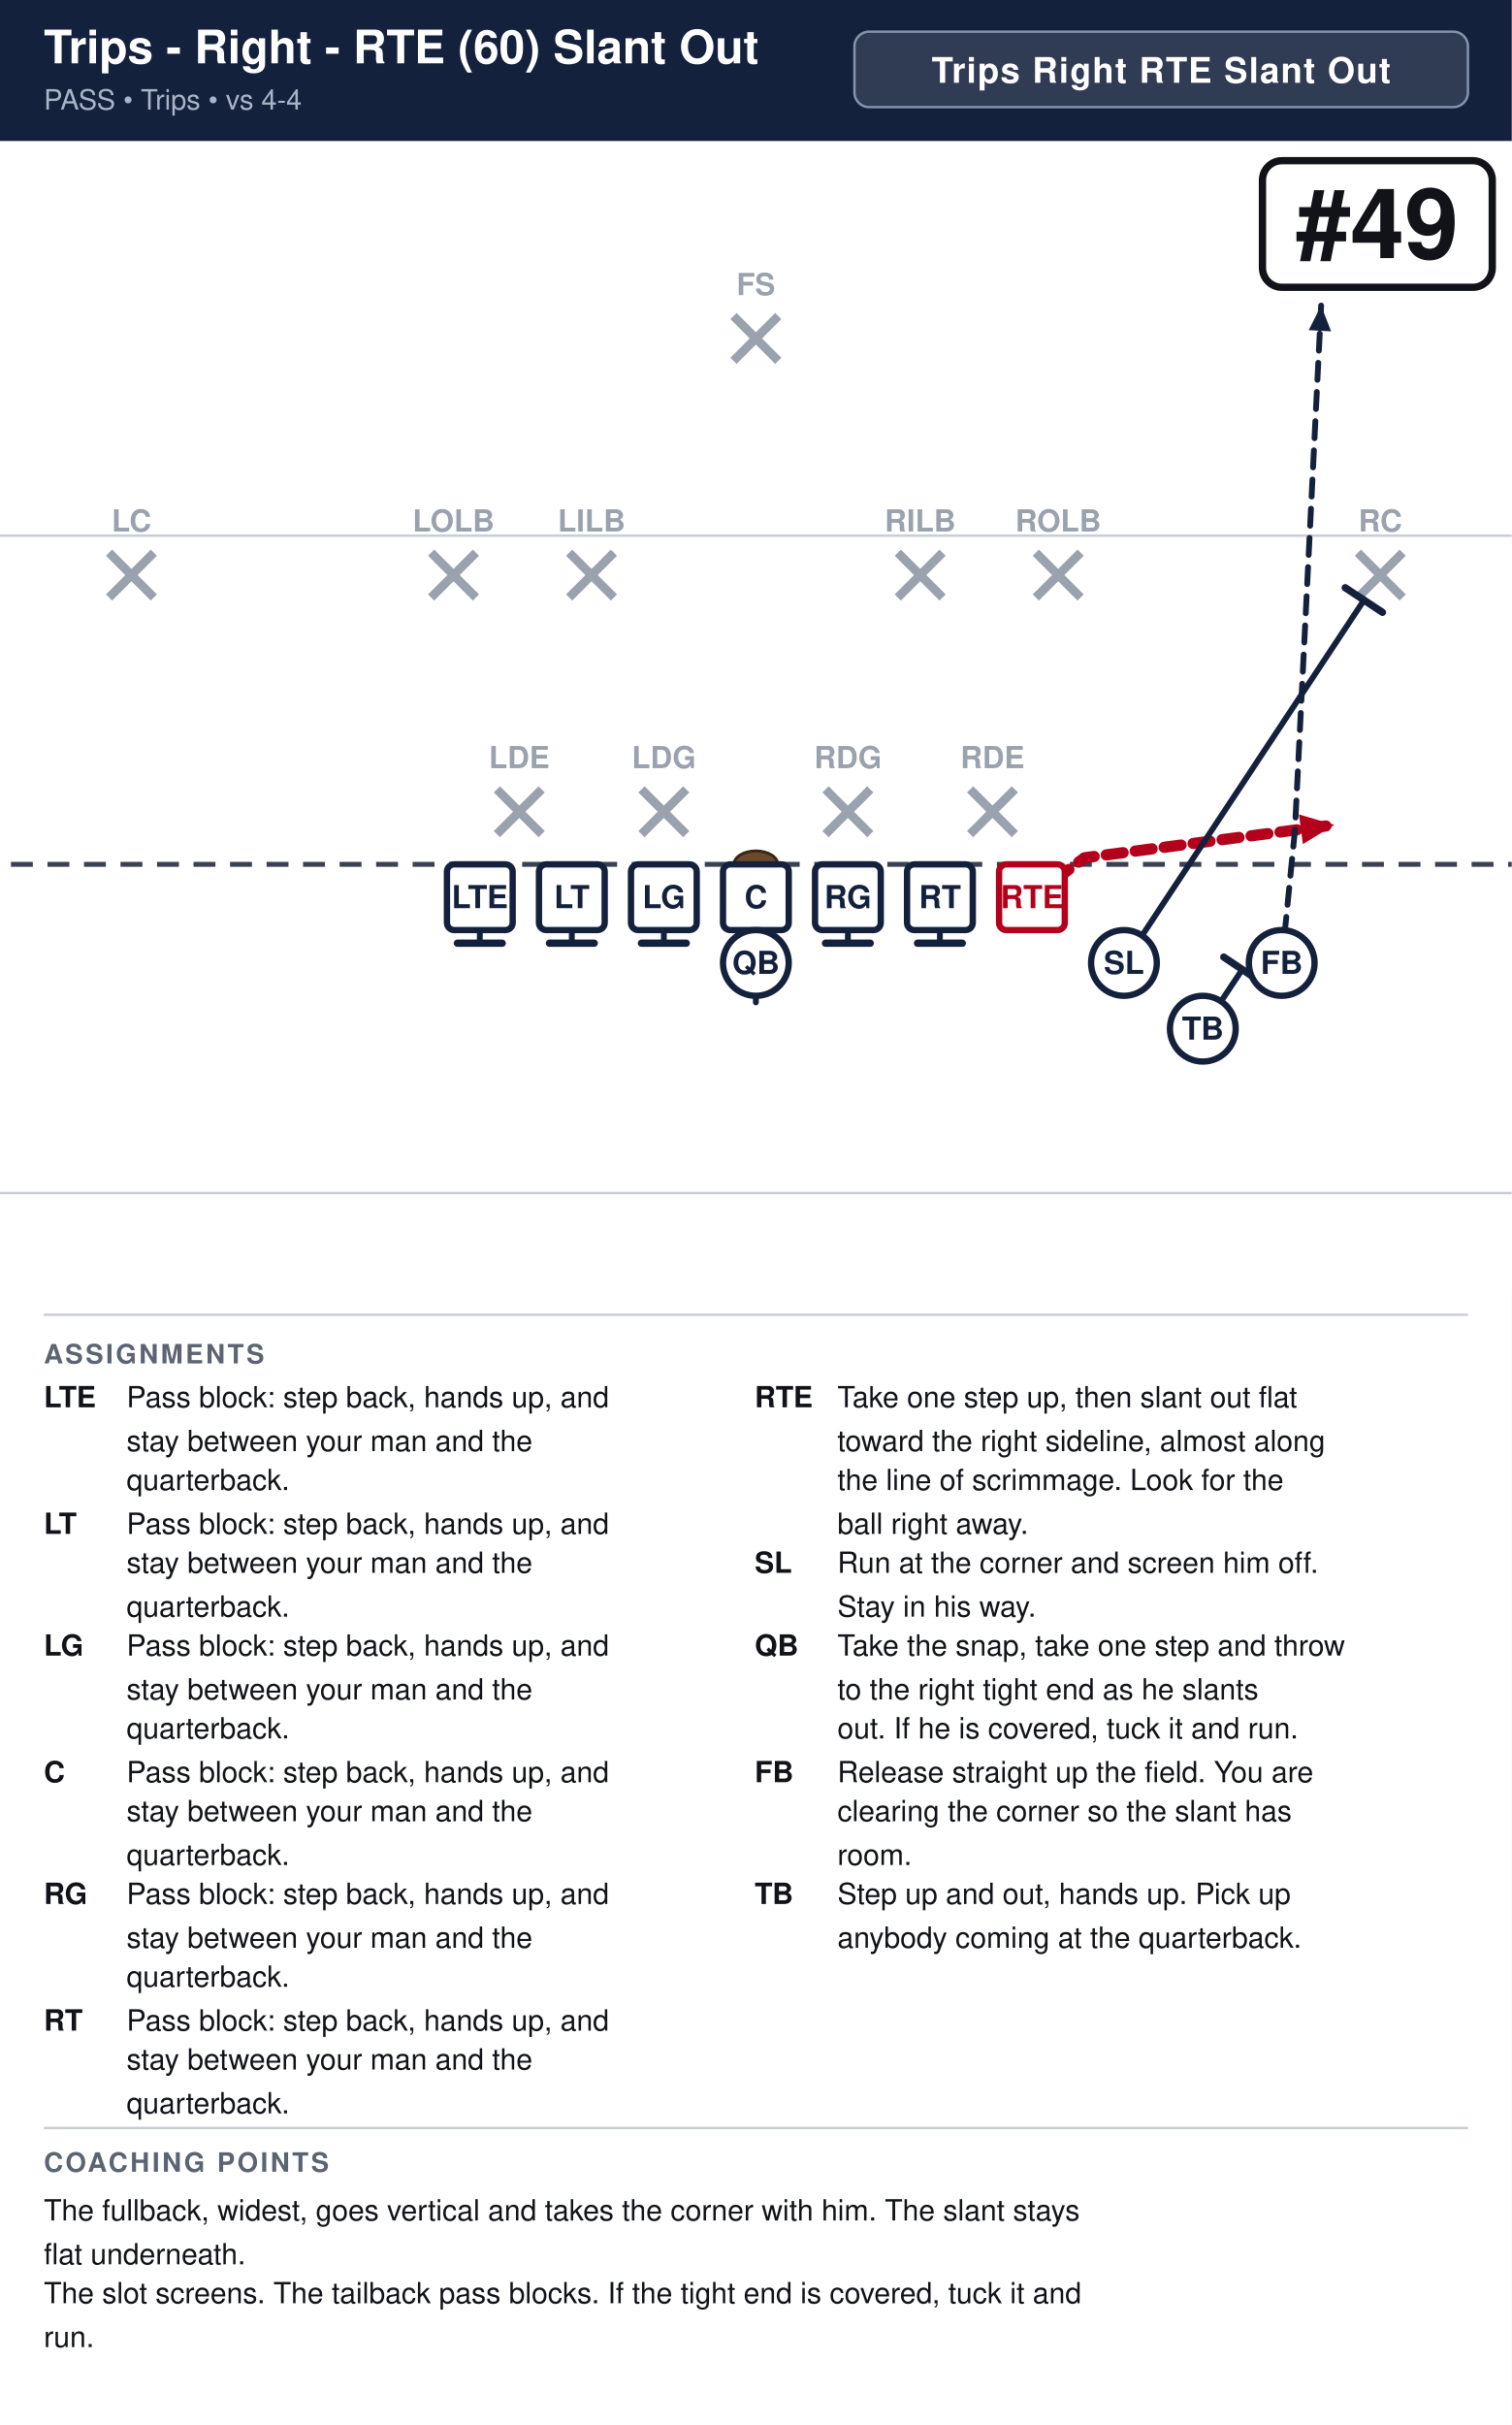
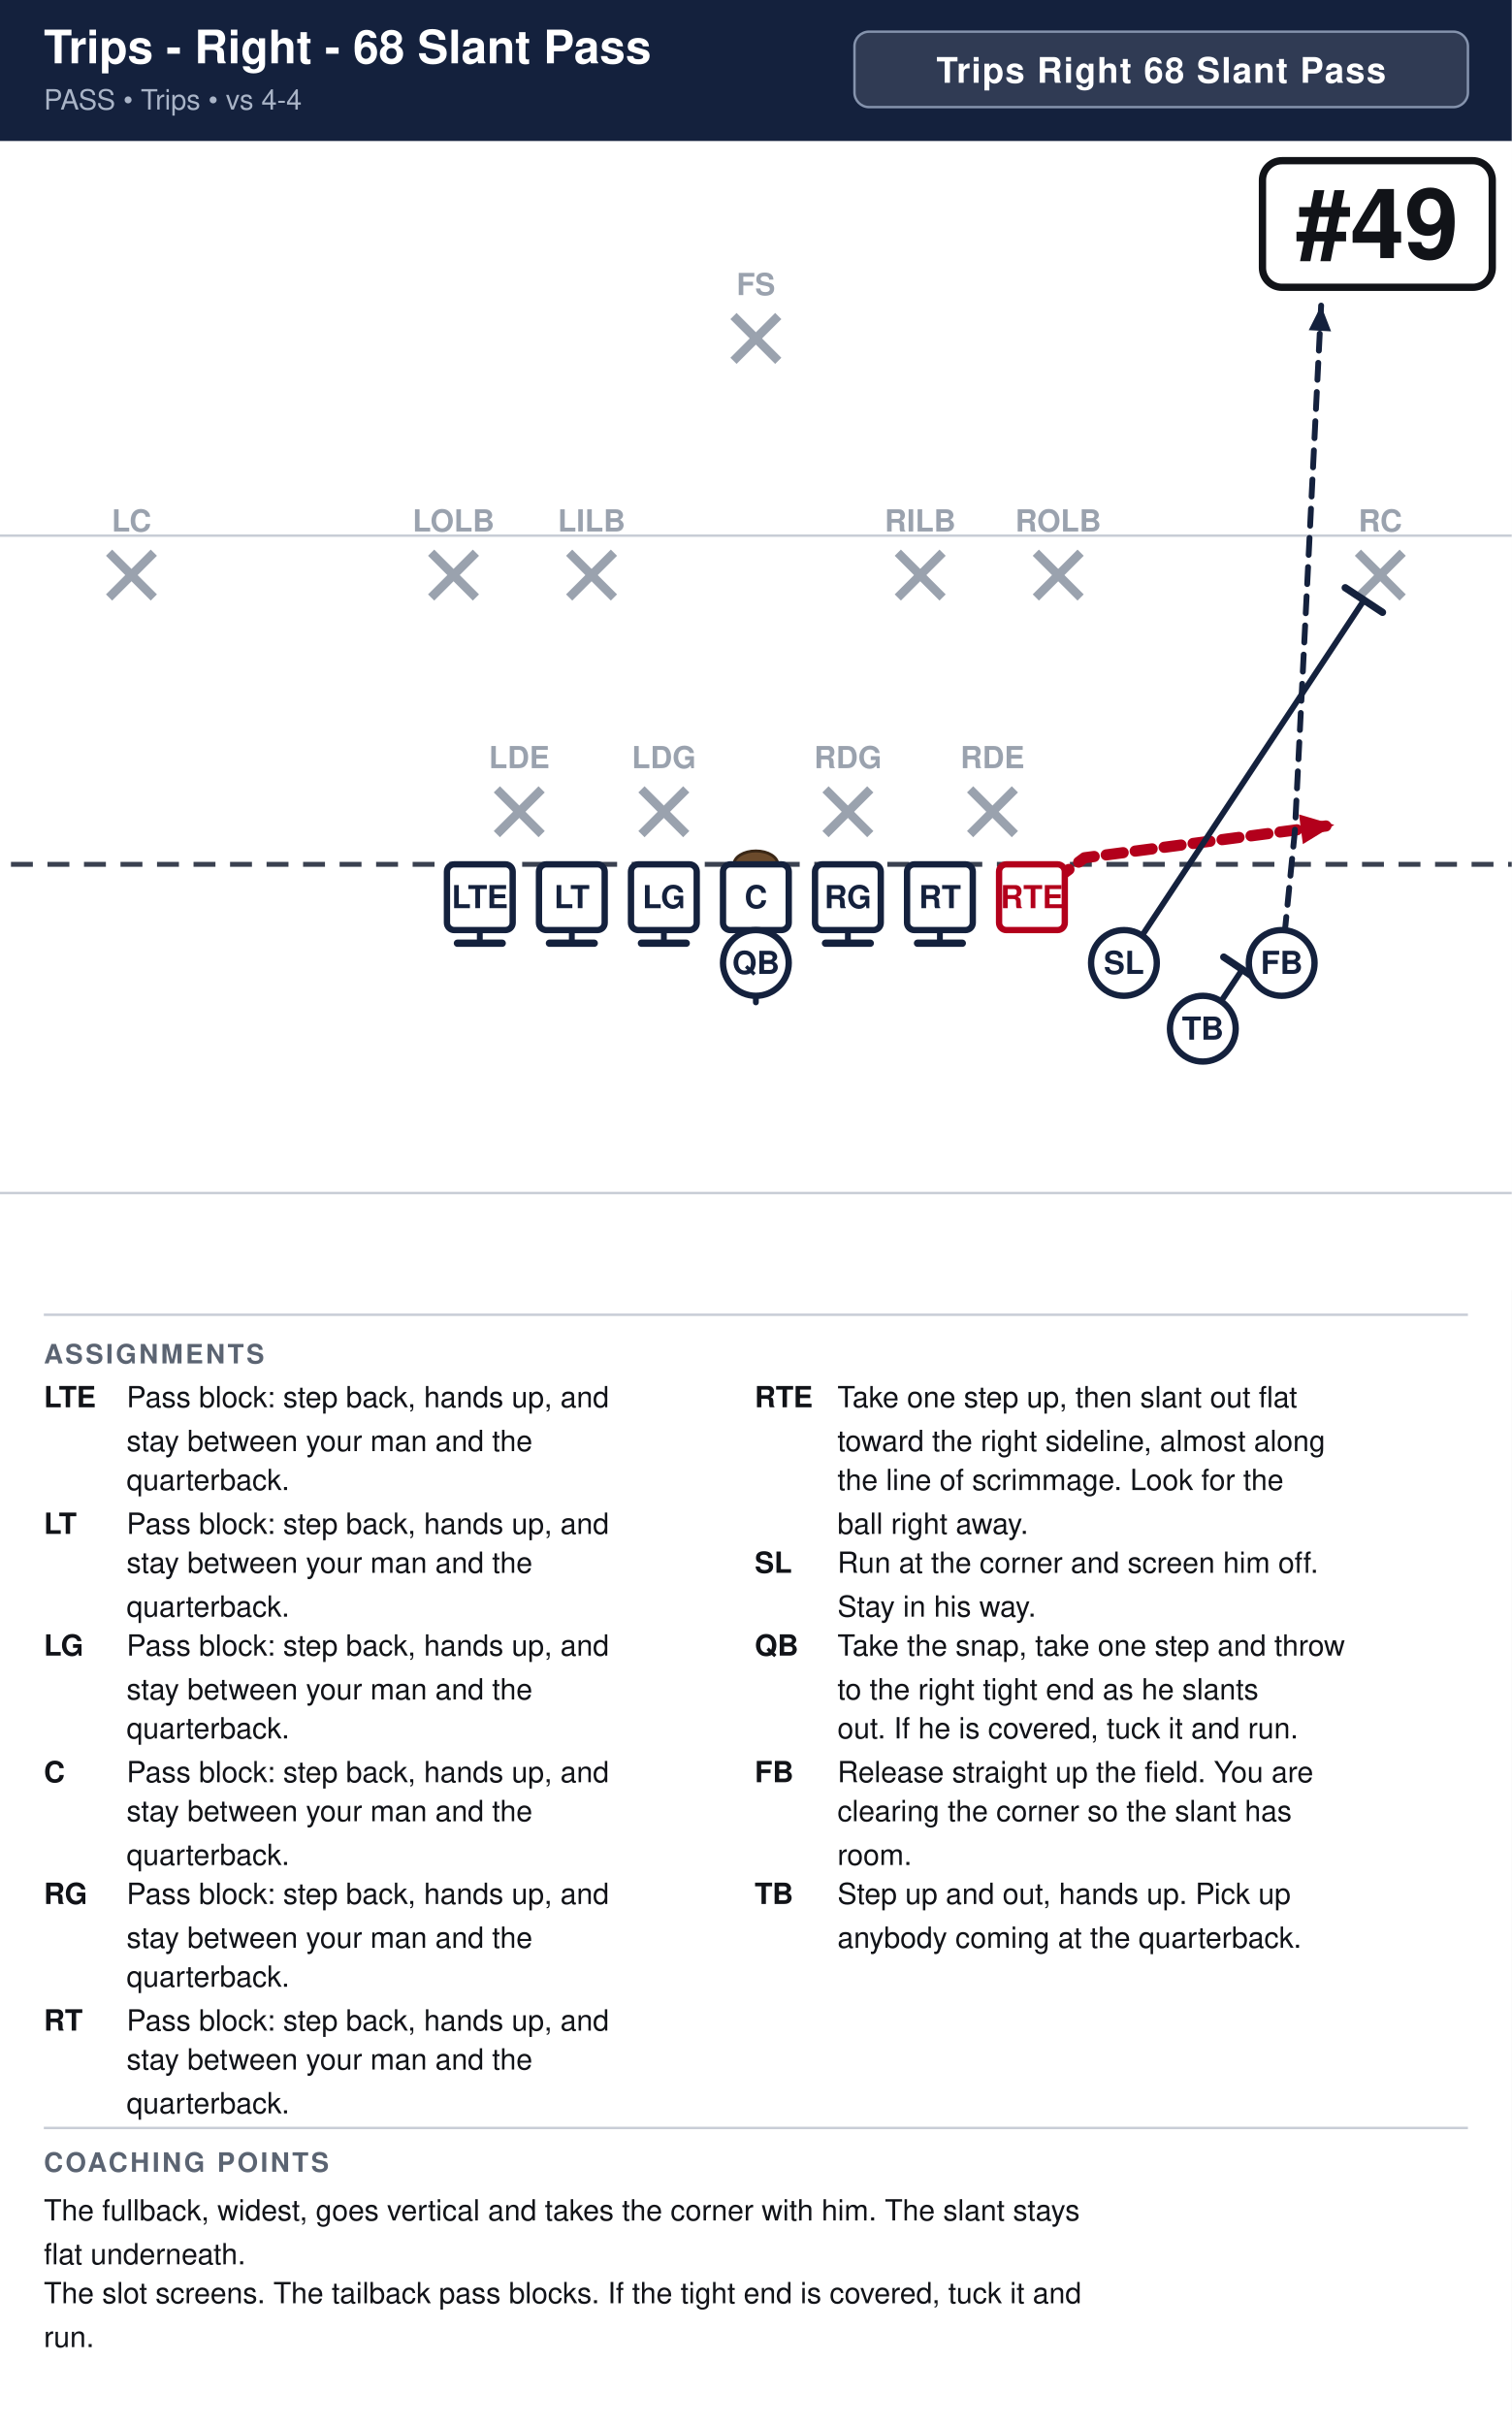
<svg xmlns="http://www.w3.org/2000/svg" width="621" height="996" viewBox="0 0 621 996" font-family="Segoe UI, Helvetica, Arial, sans-serif">
  <rect width="100%" height="100%" fill="#ffffff" />
  <rect x="0" y="0" width="621" height="58" fill="#14213d" />
-   <text x="18" y="26" font-size="19.0" font-weight="700" fill="#ffffff">Trips - Right - RTE (60) Slant Out</text>
+   <text x="18" y="26" font-size="19.0" font-weight="700" fill="#ffffff">Trips - Right - 68 Slant Pass</text>
  <text x="18" y="45" font-size="11.5" fill="#a9b4c7">PASS  •  Trips  •  vs 4-4</text>
  <rect x="351.0" y="13" width="252.0" height="31" rx="6" fill="#ffffff" fill-opacity="0.12" stroke="#8593ad" stroke-width="1" />
-   <text x="477.0" y="34" text-anchor="middle" font-size="14.5" font-weight="700" fill="#ffffff" letter-spacing="0.5">Trips Right RTE Slant Out</text>
+   <text x="477.0" y="34" text-anchor="middle" font-size="14.5" font-weight="700" fill="#ffffff" letter-spacing="0.5">Trips Right 68 Slant Pass</text>
  <clipPath id="fieldclip">
    <rect x="0" y="58" width="621" height="472" />
  </clipPath>
  <g clip-path="url(#fieldclip)">
    <g transform="translate(-40.5,31.0)">
      <rect x="0" y="0" width="702" height="513" fill="#ffffff" />
      <line x1="0" y1="459.0" x2="702" y2="459.0" stroke="#c8cdd6" stroke-width="1" />
      <line x1="0" y1="189.0" x2="702" y2="189.0" stroke="#c8cdd6" stroke-width="1" />
      <line x1="0" y1="324.0" x2="702" y2="324.0" stroke="#3a4150" stroke-width="2" stroke-dasharray="9 6" />
      <ellipse cx="351.0" cy="324.0" rx="9" ry="5.5" fill="#6b4a2b" stroke="#3a2716" stroke-width="1.2" />
      <line x1="244.6" y1="293.2" x2="263.0" y2="311.6" stroke="#9aa2ae" stroke-width="3.6" />
      <line x1="263.0" y1="293.2" x2="244.6" y2="311.6" stroke="#9aa2ae" stroke-width="3.6" />
      <text x="253.8" y="284.5" text-anchor="middle" font-size="12.5" fill="#9aa2ae" font-weight="600">LDE</text>
      <line x1="304.0" y1="293.2" x2="322.4" y2="311.6" stroke="#9aa2ae" stroke-width="3.6" />
      <line x1="322.4" y1="293.2" x2="304.0" y2="311.6" stroke="#9aa2ae" stroke-width="3.6" />
      <text x="313.2" y="284.5" text-anchor="middle" font-size="12.5" fill="#9aa2ae" font-weight="600">LDG</text>
      <line x1="379.6" y1="293.2" x2="398.0" y2="311.6" stroke="#9aa2ae" stroke-width="3.6" />
      <line x1="398.0" y1="293.2" x2="379.6" y2="311.6" stroke="#9aa2ae" stroke-width="3.6" />
      <text x="388.8" y="284.5" text-anchor="middle" font-size="12.5" fill="#9aa2ae" font-weight="600">RDG</text>
      <line x1="439.0" y1="293.2" x2="457.4" y2="311.6" stroke="#9aa2ae" stroke-width="3.6" />
      <line x1="457.4" y1="293.2" x2="439.0" y2="311.6" stroke="#9aa2ae" stroke-width="3.6" />
      <text x="448.2" y="284.5" text-anchor="middle" font-size="12.5" fill="#9aa2ae" font-weight="600">RDE</text>
      <line x1="217.6" y1="196.0" x2="236.0" y2="214.4" stroke="#9aa2ae" stroke-width="3.6" />
      <line x1="236.0" y1="196.0" x2="217.6" y2="214.4" stroke="#9aa2ae" stroke-width="3.6" />
      <text x="226.8" y="187.3" text-anchor="middle" font-size="12.5" fill="#9aa2ae" font-weight="600">LOLB</text>
      <line x1="274.3" y1="196.0" x2="292.7" y2="214.4" stroke="#9aa2ae" stroke-width="3.6" />
      <line x1="292.7" y1="196.0" x2="274.3" y2="214.4" stroke="#9aa2ae" stroke-width="3.6" />
      <text x="283.5" y="187.3" text-anchor="middle" font-size="12.5" fill="#9aa2ae" font-weight="600">LILB</text>
      <line x1="409.3" y1="196.0" x2="427.7" y2="214.4" stroke="#9aa2ae" stroke-width="3.6" />
      <line x1="427.7" y1="196.0" x2="409.3" y2="214.4" stroke="#9aa2ae" stroke-width="3.6" />
      <text x="418.5" y="187.3" text-anchor="middle" font-size="12.5" fill="#9aa2ae" font-weight="600">RILB</text>
      <line x1="466.0" y1="196.0" x2="484.4" y2="214.4" stroke="#9aa2ae" stroke-width="3.6" />
      <line x1="484.4" y1="196.0" x2="466.0" y2="214.4" stroke="#9aa2ae" stroke-width="3.6" />
      <text x="475.2" y="187.3" text-anchor="middle" font-size="12.5" fill="#9aa2ae" font-weight="600">ROLB</text>
      <line x1="85.3" y1="196.0" x2="103.7" y2="214.4" stroke="#9aa2ae" stroke-width="3.6" />
      <line x1="103.7" y1="196.0" x2="85.3" y2="214.4" stroke="#9aa2ae" stroke-width="3.6" />
      <text x="94.5" y="187.3" text-anchor="middle" font-size="12.5" fill="#9aa2ae" font-weight="600">LC</text>
      <line x1="598.3" y1="196.0" x2="616.7" y2="214.4" stroke="#9aa2ae" stroke-width="3.6" />
      <line x1="616.7" y1="196.0" x2="598.3" y2="214.4" stroke="#9aa2ae" stroke-width="3.6" />
      <text x="607.5" y="187.3" text-anchor="middle" font-size="12.5" fill="#9aa2ae" font-weight="600">RC</text>
      <line x1="341.8" y1="98.8" x2="360.2" y2="117.2" stroke="#9aa2ae" stroke-width="3.6" />
      <line x1="360.2" y1="98.8" x2="341.8" y2="117.2" stroke="#9aa2ae" stroke-width="3.6" />
      <text x="351.0" y="90.2" text-anchor="middle" font-size="12.5" fill="#9aa2ae" font-weight="600">FS</text>
      <path d="M237.6,337.5 L237.6,356.4" fill="none" stroke="#14213d" stroke-width="2.4" stroke-linecap="round" stroke-linejoin="round" />
      <line x1="246.8" y1="356.4" x2="228.4" y2="356.4" stroke="#14213d" stroke-width="3.0" stroke-linecap="round" />
      <path d="M275.4,337.5 L275.4,356.4" fill="none" stroke="#14213d" stroke-width="2.4" stroke-linecap="round" stroke-linejoin="round" />
      <line x1="284.6" y1="356.4" x2="266.2" y2="356.4" stroke="#14213d" stroke-width="3.0" stroke-linecap="round" />
      <path d="M313.2,337.5 L313.2,356.4" fill="none" stroke="#14213d" stroke-width="2.4" stroke-linecap="round" stroke-linejoin="round" />
      <line x1="322.4" y1="356.4" x2="304.0" y2="356.4" stroke="#14213d" stroke-width="3.0" stroke-linecap="round" />
      <path d="M351.0,337.5 L351.0,356.4" fill="none" stroke="#14213d" stroke-width="2.4" stroke-linecap="round" stroke-linejoin="round" />
      <line x1="360.2" y1="356.4" x2="341.8" y2="356.4" stroke="#14213d" stroke-width="3.0" stroke-linecap="round" />
      <path d="M388.8,337.5 L388.8,356.4" fill="none" stroke="#14213d" stroke-width="2.4" stroke-linecap="round" stroke-linejoin="round" />
      <line x1="398.0" y1="356.4" x2="379.6" y2="356.4" stroke="#14213d" stroke-width="3.0" stroke-linecap="round" />
      <path d="M426.6,337.5 L426.6,356.4" fill="none" stroke="#14213d" stroke-width="2.4" stroke-linecap="round" stroke-linejoin="round" />
      <line x1="435.8" y1="356.4" x2="417.4" y2="356.4" stroke="#14213d" stroke-width="3.0" stroke-linecap="round" />
      <path d="M464.4,337.5 L486.0,321.3 L588.6,307.8" fill="none" stroke="#b3001b" stroke-width="4.6" stroke-linecap="round" stroke-linejoin="round" stroke-dasharray="7 5" />
      <polygon points="588.6,307.8 575.7,315.7 574.1,303.5" fill="#b3001b" />
      <path d="M502.2,364.5 L600.8,215.5" fill="none" stroke="#14213d" stroke-width="2.4" stroke-linecap="round" stroke-linejoin="round" />
      <line x1="593.1" y1="210.4" x2="608.4" y2="220.5" stroke="#14213d" stroke-width="3.0" stroke-linecap="round" />
      <path d="M351.0,364.5 L351.0,380.7" fill="none" stroke="#14213d" stroke-width="2.4" stroke-linecap="round" stroke-linejoin="round" stroke-dasharray="7 5" />
      <polygon points="351.0,380.7 346.4,370.3 355.6,370.3" fill="#14213d" />
      <path d="M567.0,364.5 L572.4,310.5 L577.8,202.5 L583.2,94.5" fill="none" stroke="#14213d" stroke-width="2.4" stroke-linecap="round" stroke-linejoin="round" stroke-dasharray="7 5" />
      <polygon points="583.2,94.5 587.3,105.1 578.1,104.6" fill="#14213d" />
      <path d="M534.6,391.5 L550.8,367.2" fill="none" stroke="#14213d" stroke-width="2.4" stroke-linecap="round" stroke-linejoin="round" />
      <line x1="543.2" y1="362.1" x2="558.4" y2="372.3" stroke="#14213d" stroke-width="3.0" stroke-linecap="round" />
      <rect x="224.1" y="324.0" width="27.0" height="27.0" rx="3" fill="#ffffff" stroke="#14213d" stroke-width="2.6" />
      <text x="237.6" y="342.0" text-anchor="middle" font-size="13" font-weight="700" fill="#14213d">LTE</text>
      <rect x="261.9" y="324.0" width="27.0" height="27.0" rx="3" fill="#ffffff" stroke="#14213d" stroke-width="2.6" />
      <text x="275.4" y="342.0" text-anchor="middle" font-size="13" font-weight="700" fill="#14213d">LT</text>
      <rect x="299.7" y="324.0" width="27.0" height="27.0" rx="3" fill="#ffffff" stroke="#14213d" stroke-width="2.6" />
      <text x="313.2" y="342.0" text-anchor="middle" font-size="13" font-weight="700" fill="#14213d">LG</text>
      <rect x="337.5" y="324.0" width="27.0" height="27.0" rx="3" fill="#ffffff" stroke="#14213d" stroke-width="2.6" />
      <text x="351.0" y="342.0" text-anchor="middle" font-size="13" font-weight="700" fill="#14213d">C</text>
      <rect x="375.3" y="324.0" width="27.0" height="27.0" rx="3" fill="#ffffff" stroke="#14213d" stroke-width="2.6" />
      <text x="388.8" y="342.0" text-anchor="middle" font-size="13" font-weight="700" fill="#14213d">RG</text>
      <rect x="413.1" y="324.0" width="27.0" height="27.0" rx="3" fill="#ffffff" stroke="#14213d" stroke-width="2.6" />
      <text x="426.6" y="342.0" text-anchor="middle" font-size="13" font-weight="700" fill="#14213d">RT</text>
      <rect x="450.9" y="324.0" width="27.0" height="27.0" rx="3" fill="#ffffff" stroke="#b3001b" stroke-width="2.6" />
      <text x="464.4" y="342.0" text-anchor="middle" font-size="13" font-weight="700" fill="#b3001b">RTE</text>
      <circle cx="502.2" cy="364.5" r="13.5" fill="#ffffff" stroke="#14213d" stroke-width="2.6" />
      <text x="502.2" y="369.0" text-anchor="middle" font-size="13" font-weight="700" fill="#14213d">SL</text>
      <circle cx="534.6" cy="391.5" r="13.5" fill="#ffffff" stroke="#14213d" stroke-width="2.6" />
      <text x="534.6" y="396.0" text-anchor="middle" font-size="13" font-weight="700" fill="#14213d">TB</text>
      <circle cx="567.0" cy="364.5" r="13.5" fill="#ffffff" stroke="#14213d" stroke-width="2.6" />
      <text x="567.0" y="369.0" text-anchor="middle" font-size="13" font-weight="700" fill="#14213d">FB</text>
      <circle cx="351.0" cy="364.5" r="13.5" fill="#ffffff" stroke="#14213d" stroke-width="2.6" />
      <text x="351.0" y="369.0" text-anchor="middle" font-size="13" font-weight="700" fill="#14213d">QB</text>
      <rect x="559.1" y="35.0" width="94.4" height="52.0" rx="8" fill="#ffffff" stroke="#111318" stroke-width="3" />
      <text x="606.3" y="75.0" text-anchor="middle" font-size="40" font-weight="800" fill="#111318">#49</text>
    </g>
  </g>
  <line x1="18" y1="540" x2="603" y2="540" stroke="#c8cdd6" stroke-width="1" />
  <text x="18" y="560" font-size="11" font-weight="700" fill="#5b6472" letter-spacing="1">ASSIGNMENTS</text>
  <text x="18" y="578" font-size="12" font-weight="700" fill="#111318">LTE</text>
  <text x="52" y="578" font-size="12" fill="#111318">Pass block: step back, hands up, and</text>
  <text x="52" y="596" font-size="12" fill="#111318">stay between your man and the</text>
  <text x="52" y="612" font-size="12" fill="#111318">quarterback.</text>
  <text x="18" y="630" font-size="12" font-weight="700" fill="#111318">LT</text>
  <text x="52" y="630" font-size="12" fill="#111318">Pass block: step back, hands up, and</text>
  <text x="52" y="646" font-size="12" fill="#111318">stay between your man and the</text>
  <text x="52" y="664" font-size="12" fill="#111318">quarterback.</text>
  <text x="18" y="680" font-size="12" font-weight="700" fill="#111318">LG</text>
  <text x="52" y="680" font-size="12" fill="#111318">Pass block: step back, hands up, and</text>
  <text x="52" y="698" font-size="12" fill="#111318">stay between your man and the</text>
  <text x="52" y="714" font-size="12" fill="#111318">quarterback.</text>
  <text x="18" y="732" font-size="12" font-weight="700" fill="#111318">C</text>
  <text x="52" y="732" font-size="12" fill="#111318">Pass block: step back, hands up, and</text>
  <text x="52" y="748" font-size="12" fill="#111318">stay between your man and the</text>
  <text x="52" y="766" font-size="12" fill="#111318">quarterback.</text>
  <text x="18" y="782" font-size="12" font-weight="700" fill="#111318">RG</text>
  <text x="52" y="782" font-size="12" fill="#111318">Pass block: step back, hands up, and</text>
  <text x="52" y="800" font-size="12" fill="#111318">stay between your man and the</text>
  <text x="52" y="816" font-size="12" fill="#111318">quarterback.</text>
  <text x="18" y="834" font-size="12" font-weight="700" fill="#111318">RT</text>
  <text x="52" y="834" font-size="12" fill="#111318">Pass block: step back, hands up, and</text>
  <text x="52" y="850" font-size="12" fill="#111318">stay between your man and the</text>
  <text x="52" y="868" font-size="12" fill="#111318">quarterback.</text>
  <text x="310" y="578" font-size="12" font-weight="700" fill="#111318">RTE</text>
  <text x="344" y="578" font-size="12" fill="#111318">Take one step up, then slant out flat</text>
  <text x="344" y="596" font-size="12" fill="#111318">toward the right sideline, almost along</text>
  <text x="344" y="612" font-size="12" fill="#111318">the line of scrimmage. Look for the</text>
  <text x="344" y="630" font-size="12" fill="#111318">ball right away.</text>
  <text x="310" y="646" font-size="12" font-weight="700" fill="#111318">SL</text>
  <text x="344" y="646" font-size="12" fill="#111318">Run at the corner and screen him off.</text>
  <text x="344" y="664" font-size="12" fill="#111318">Stay in his way.</text>
  <text x="310" y="680" font-size="12" font-weight="700" fill="#111318">QB</text>
  <text x="344" y="680" font-size="12" fill="#111318">Take the snap, take one step and throw</text>
  <text x="344" y="698" font-size="12" fill="#111318">to the right tight end as he slants</text>
  <text x="344" y="714" font-size="12" fill="#111318">out. If he is covered, tuck it and run.</text>
  <text x="310" y="732" font-size="12" font-weight="700" fill="#111318">FB</text>
  <text x="344" y="732" font-size="12" fill="#111318">Release straight up the field. You are</text>
  <text x="344" y="748" font-size="12" fill="#111318">clearing the corner so the slant has</text>
  <text x="344" y="766" font-size="12" fill="#111318">room.</text>
  <text x="310" y="782" font-size="12" font-weight="700" fill="#111318">TB</text>
  <text x="344" y="782" font-size="12" fill="#111318">Step up and out, hands up. Pick up</text>
  <text x="344" y="800" font-size="12" fill="#111318">anybody coming at the quarterback.</text>
  <line x1="18" y1="874" x2="603" y2="874" stroke="#c8cdd6" stroke-width="1" />
  <text x="18" y="892" font-size="11" font-weight="700" fill="#5b6472" letter-spacing="1">COACHING POINTS</text>
  <text x="18" y="912" font-size="12" fill="#111318">The fullback, widest, goes vertical and takes the corner with him. The slant stays</text>
  <text x="18" y="930" font-size="12" fill="#111318">flat underneath.</text>
  <text x="18" y="946" font-size="12" fill="#111318">The slot screens. The tailback pass blocks. If the tight end is covered, tuck it and</text>
  <text x="18" y="964" font-size="12" fill="#111318">run.</text>
</svg>
